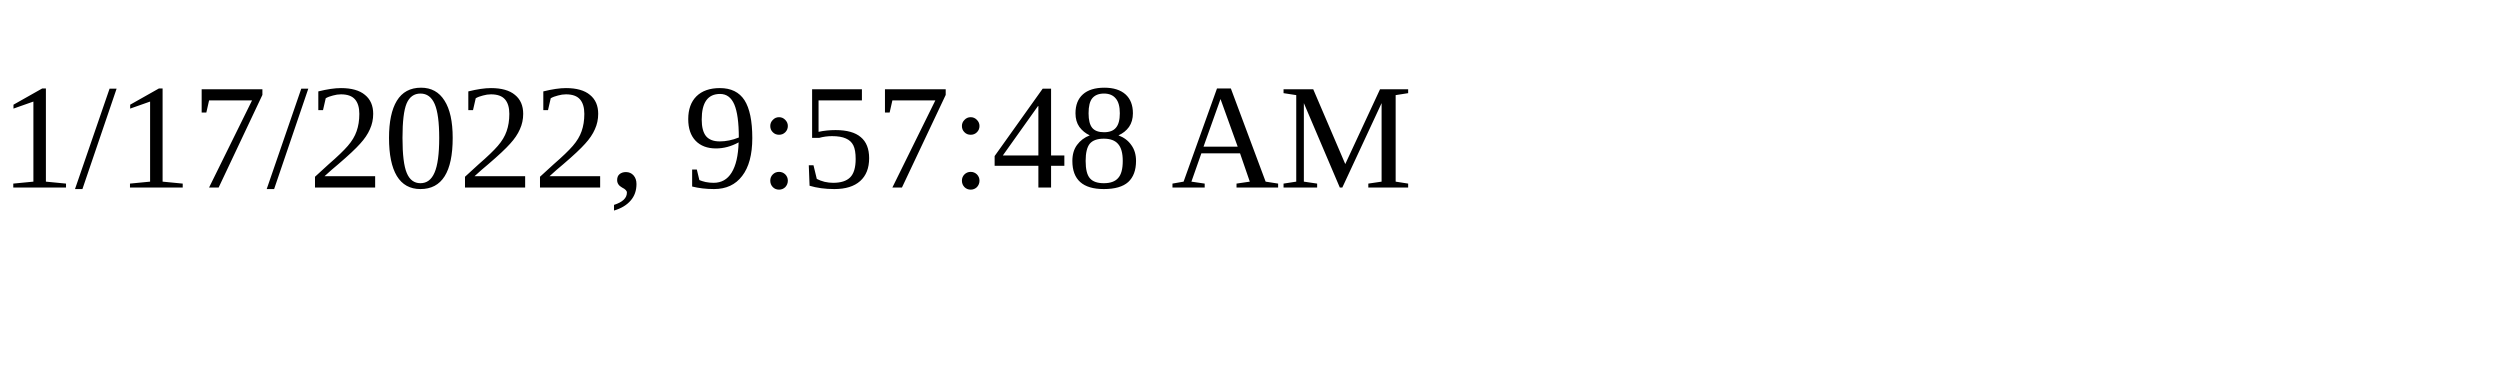
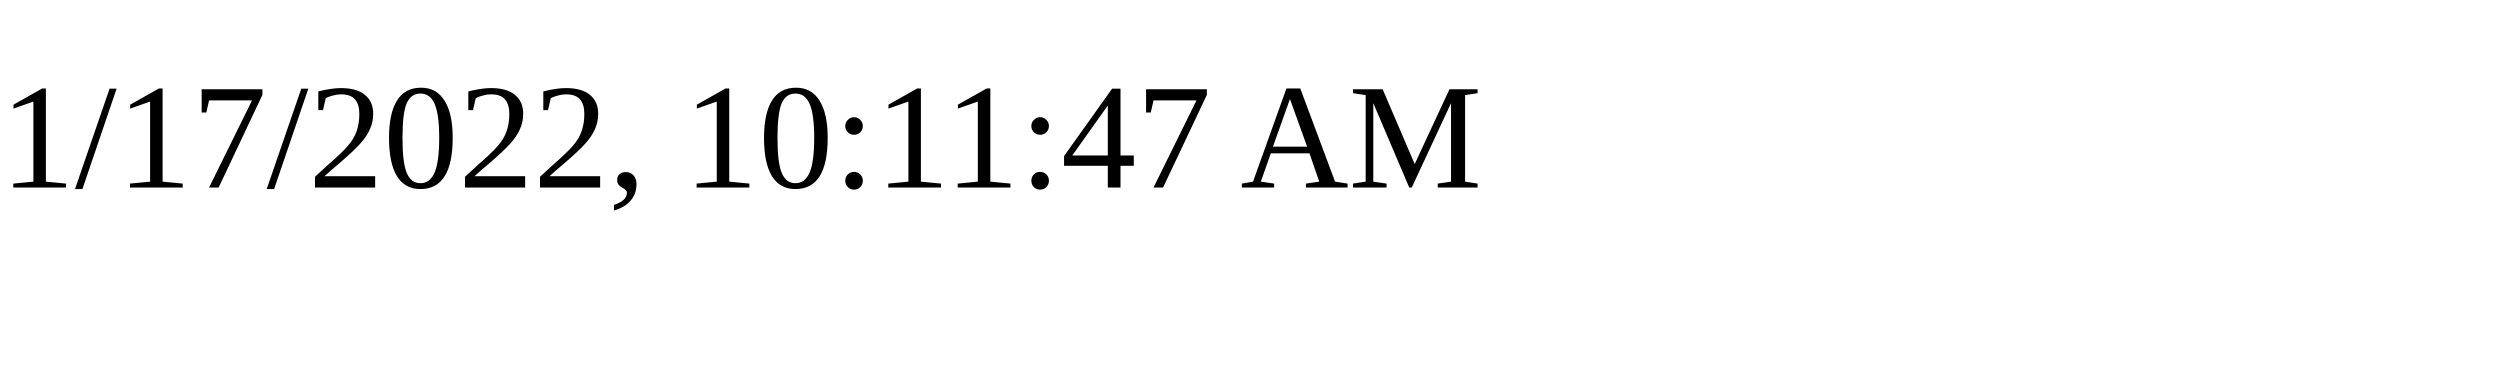
<svg xmlns="http://www.w3.org/2000/svg" height="30" width="200">
-   <text x="0" y="15">1/17/2022, 9:57:48 AM</text>
+   <text x="0" y="15">1/17/2022, 10:11:47 AM</text>
</svg>
